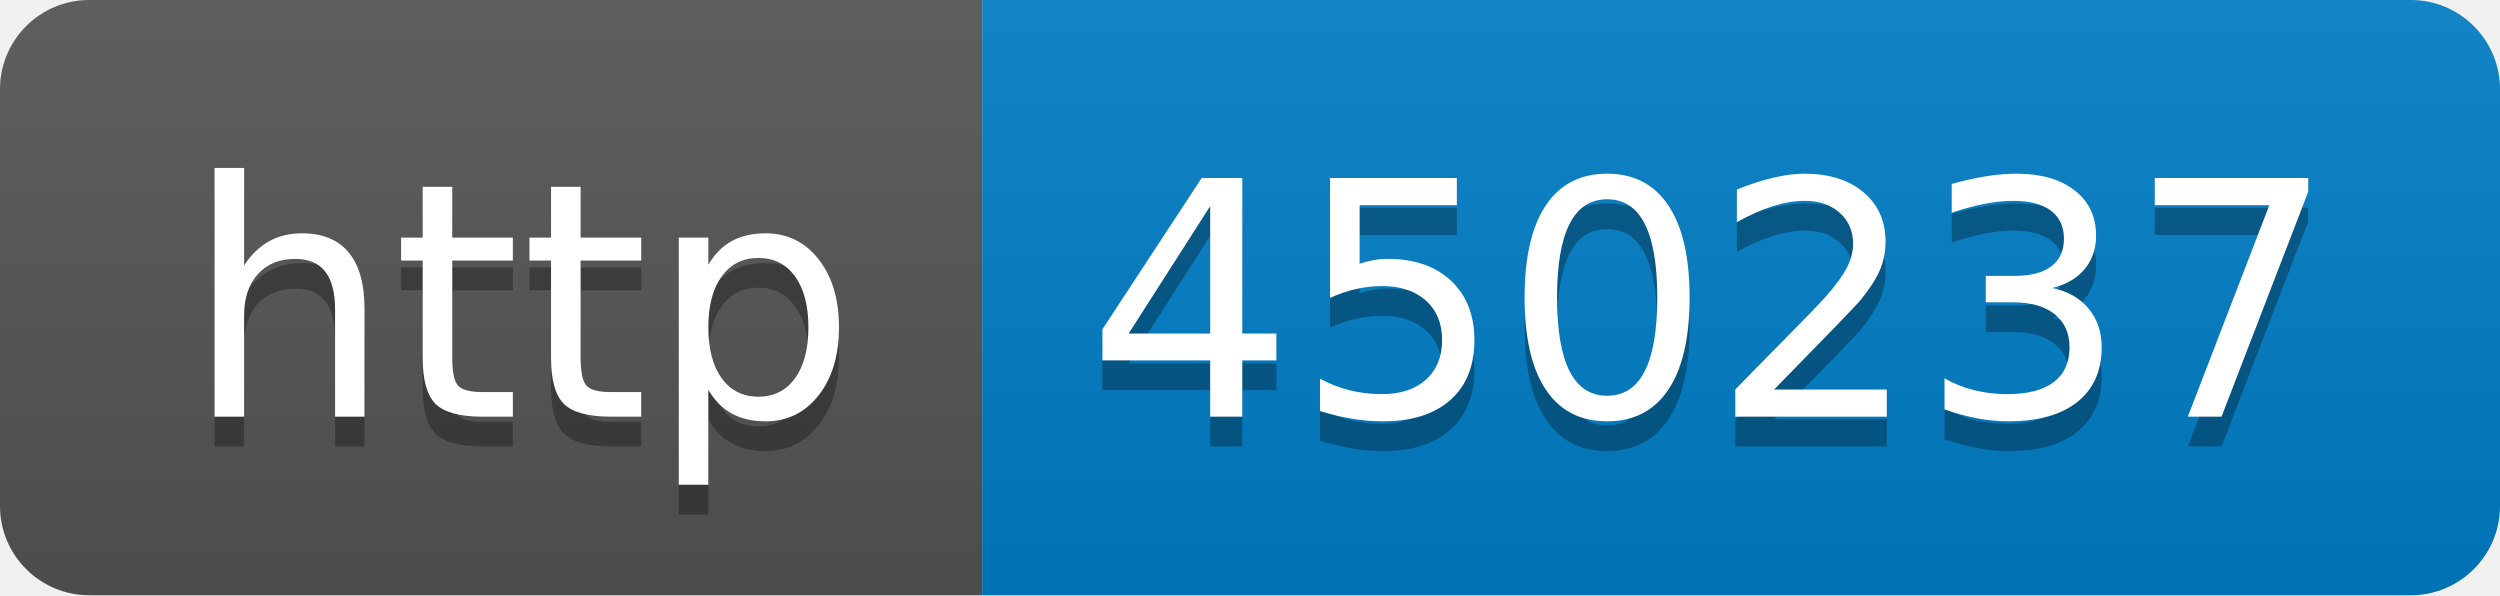
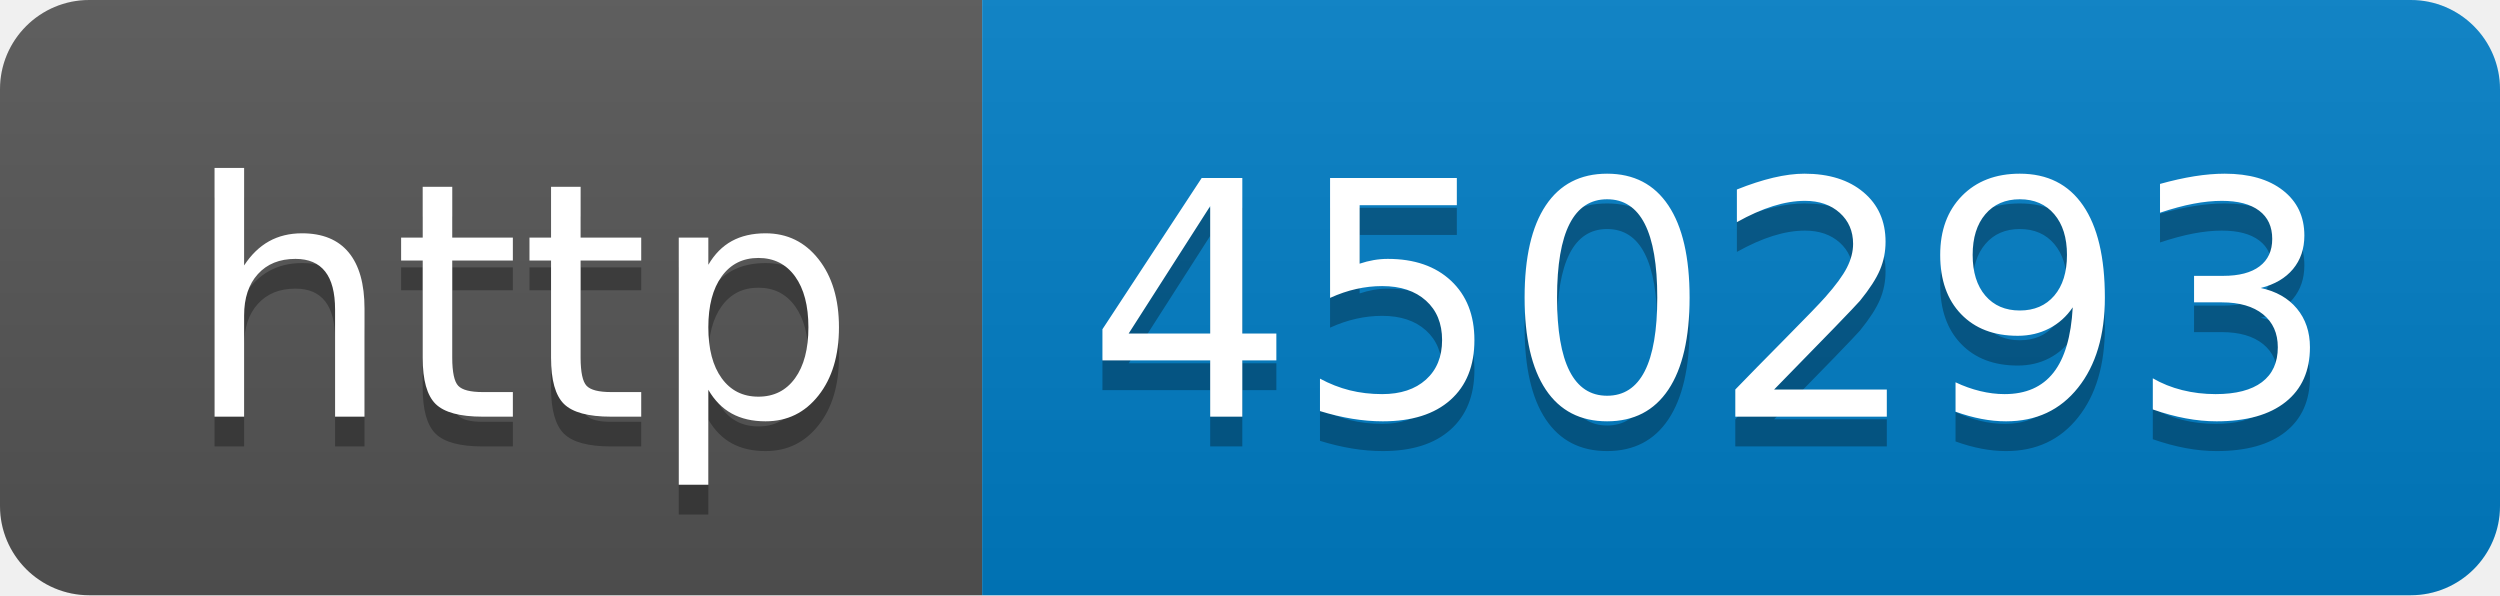
- <svg xmlns="http://www.w3.org/2000/svg" width="84" height="20" role="img" aria-label="http: 450237">
+ <svg xmlns="http://www.w3.org/2000/svg" width="84" height="20" role="img" aria-label="http: 450293">
  <linearGradient id="s" x2="0" y2="100%">
    <stop offset="0" stop-color="#bbb" stop-opacity=".1" />
    <stop offset="1" stop-opacity=".1" />
  </linearGradient>
  <clipPath id="r">
    <rect width="84" height="20" rx="3" fill="#fff" />
  </clipPath>
  <g clip-path="url(#r)">
    <rect width="33" height="20" fill="#555" />
    <rect x="33" width="51" height="20" fill="#007ec6" />
    <rect width="84" height="20" fill="url(#s)" />
  </g>
  <g fill="#fff" text-anchor="middle" font-family="Verdana,Geneva,DejaVu Sans,sans-serif" text-rendering="geometricPrecision" font-size="110">
    <text aria-hidden="true" x="175" y="150" fill="#010101" fill-opacity=".3" transform="scale(.1)" textLength="230">http</text>
    <text x="175" y="140" transform="scale(.1)" fill="#fff" textLength="230">http</text>
-     <text aria-hidden="true" x="575" y="150" fill="#010101" fill-opacity=".3" transform="scale(.1)" textLength="410">450237</text>
-     <text x="575" y="140" transform="scale(.1)" fill="#fff" textLength="410">450237</text>
+     <text aria-hidden="true" x="575" y="150" fill="#010101" fill-opacity=".3" transform="scale(.1)" textLength="410">450293</text>
+     <text x="575" y="140" transform="scale(.1)" fill="#fff" textLength="410">450293</text>
  </g>
</svg>
